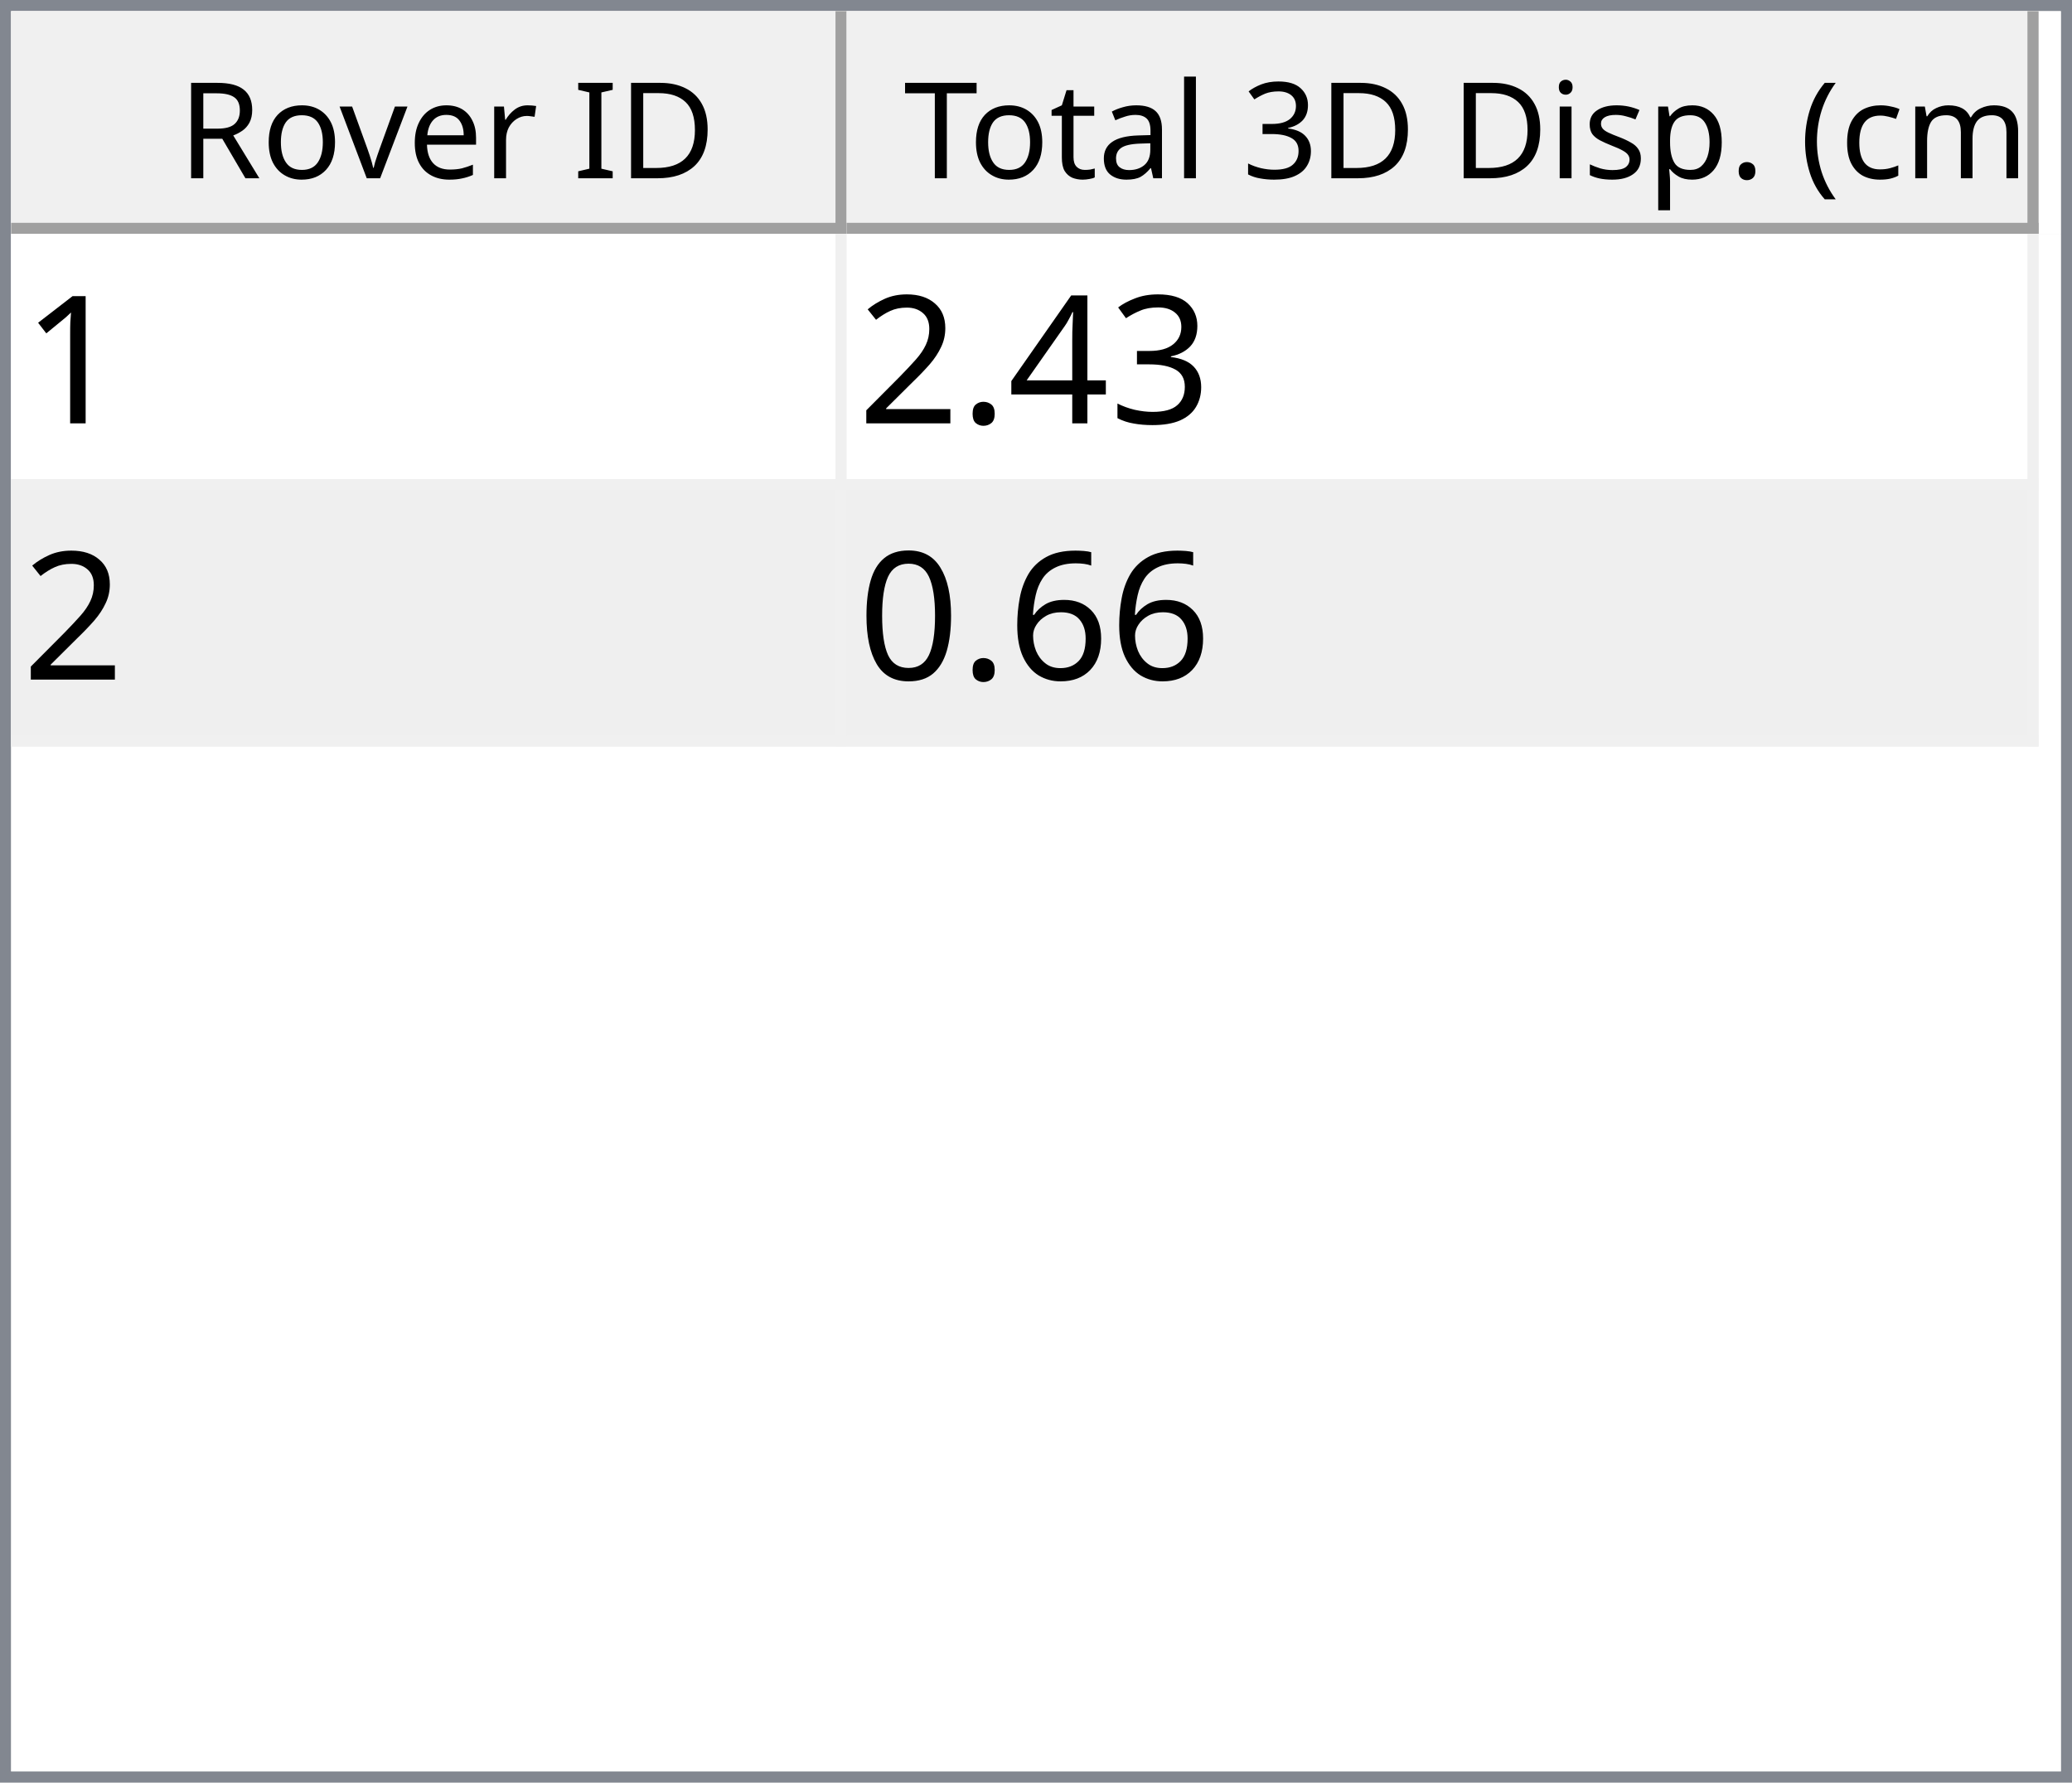
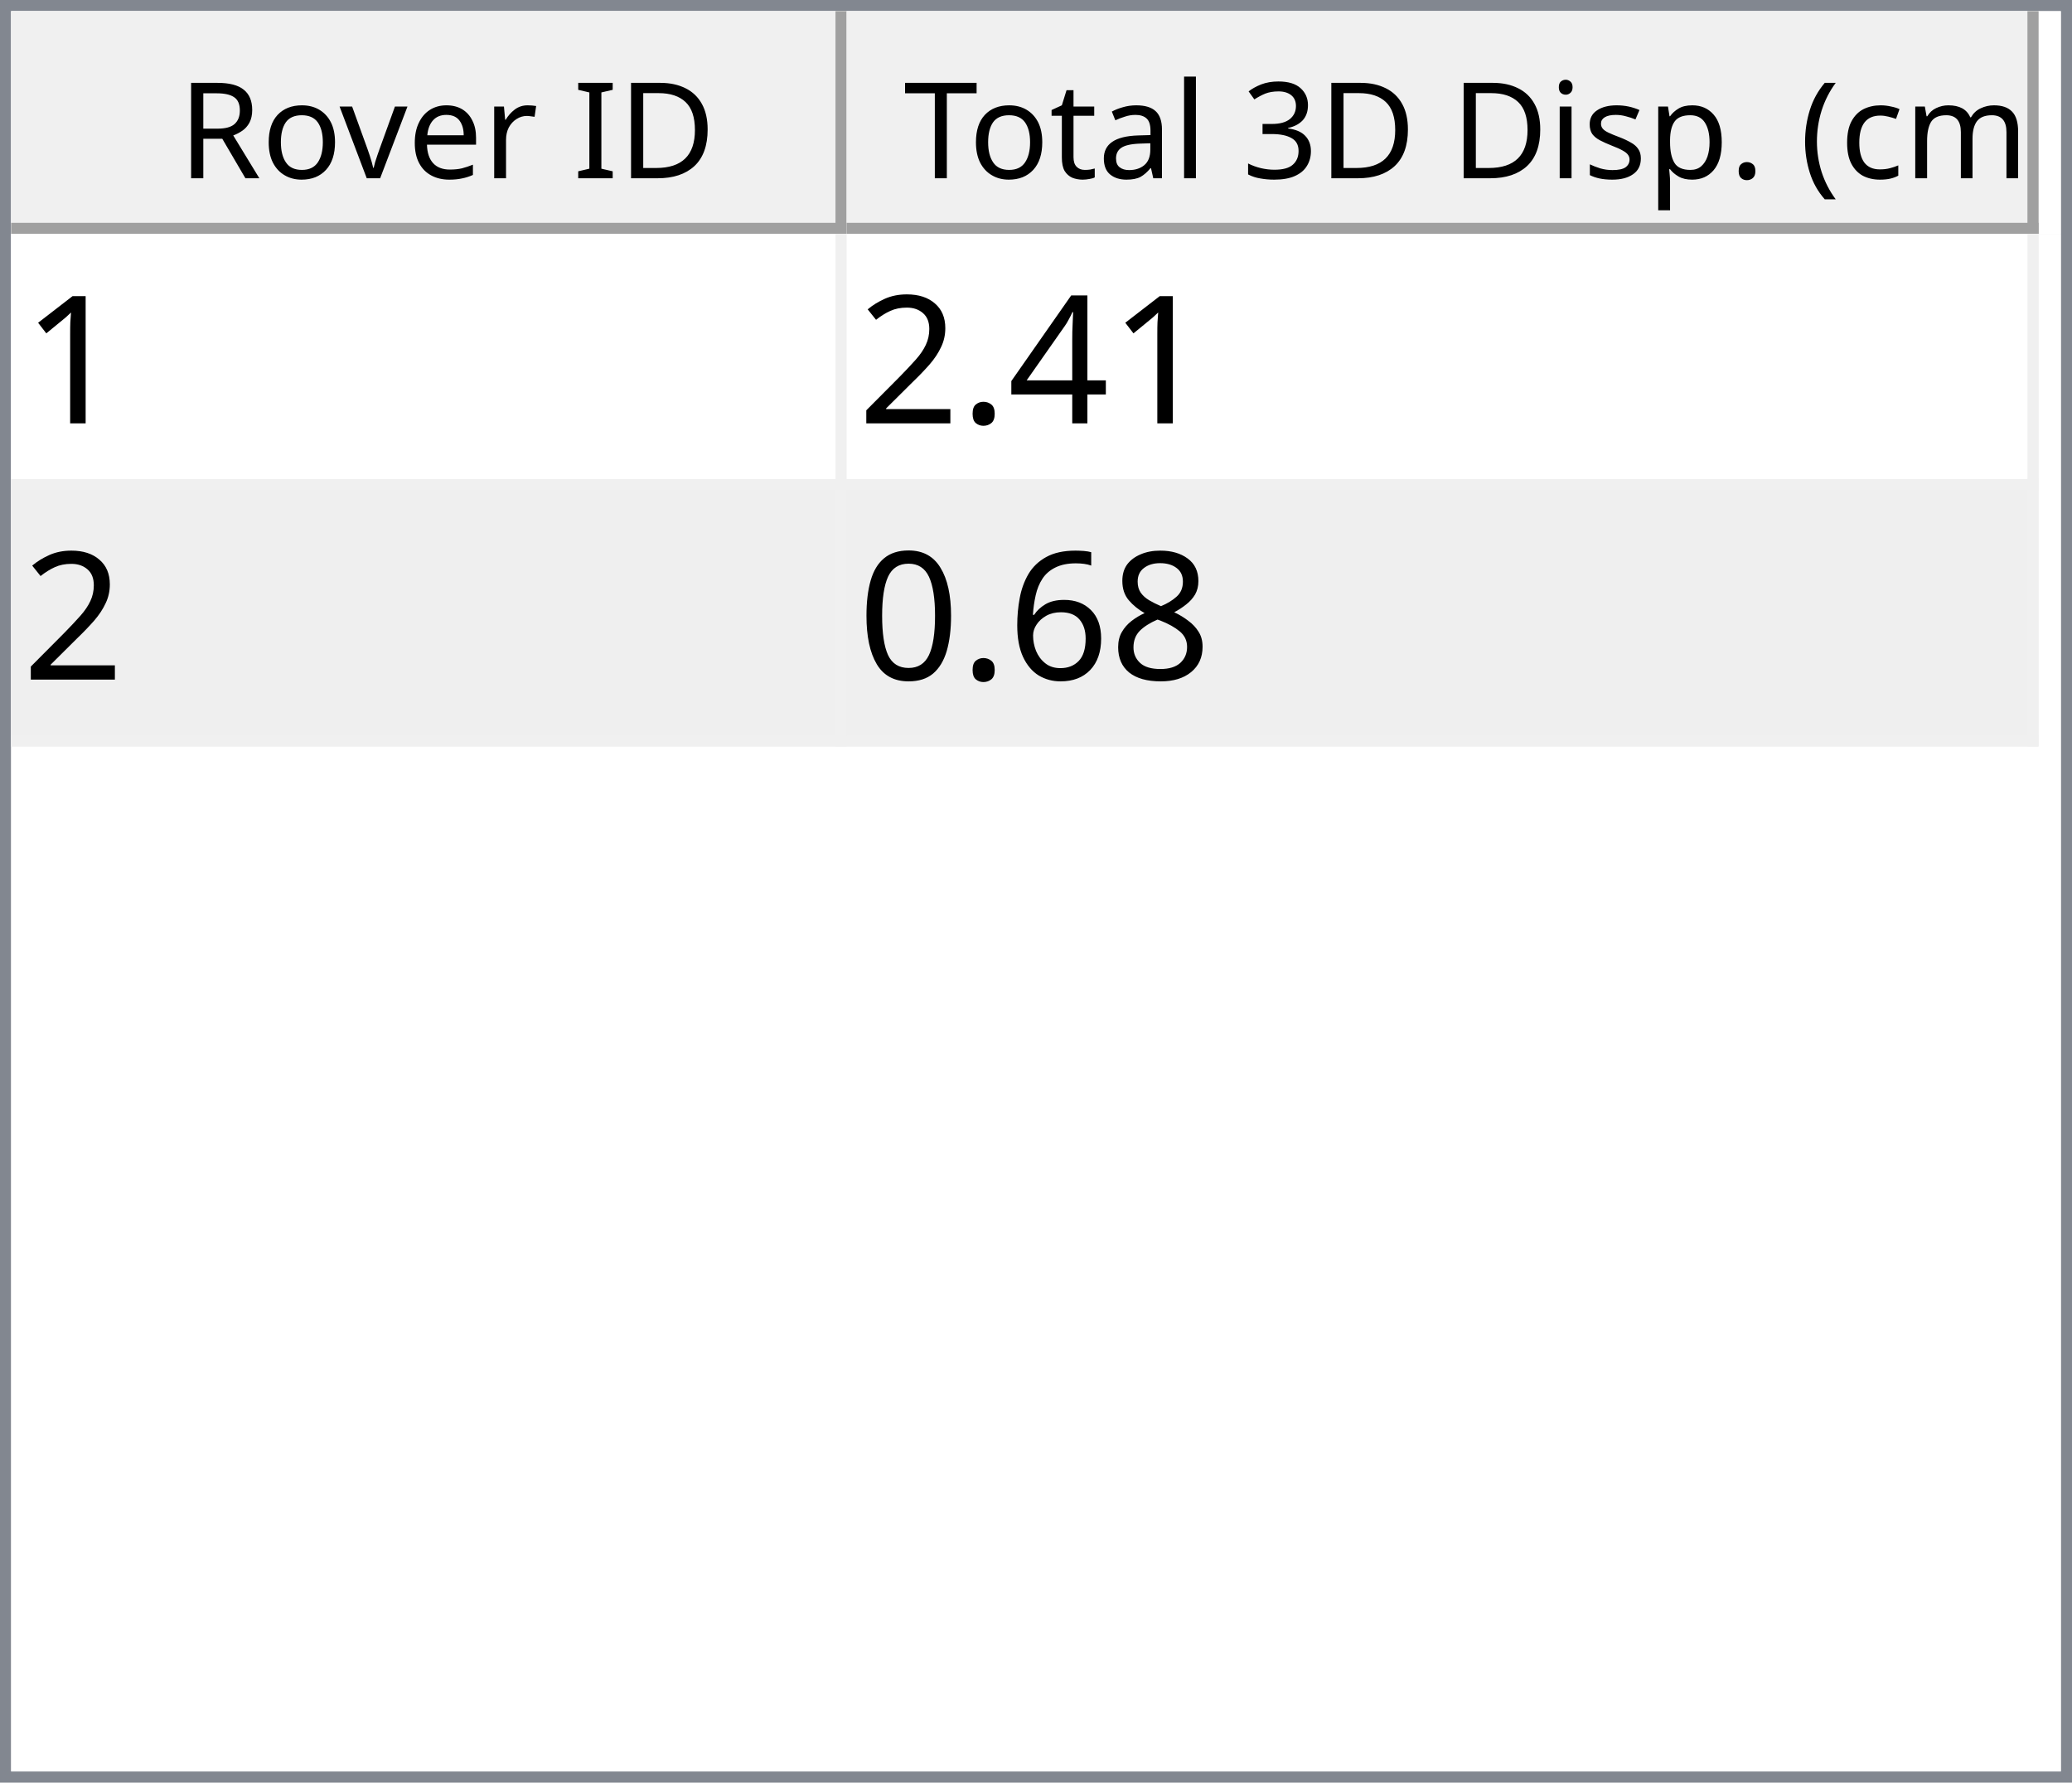
<svg xmlns="http://www.w3.org/2000/svg" style="fill-opacity:1; color-rendering:auto; color-interpolation:auto; text-rendering:auto; stroke:black; stroke-linecap:square; stroke-miterlimit:10; shape-rendering:auto; stroke-opacity:1; fill:black; stroke-dasharray:none; font-weight:normal; stroke-width:1; font-family:'Dialog'; font-style:normal; stroke-linejoin:miter; font-size:12px; stroke-dashoffset:0; image-rendering:auto;" width="186" height="160">
  <defs id="genericDefs" />
  <g>
    <defs id="defs1">
      <clipPath clipPathUnits="userSpaceOnUse" id="clipPath1">
        <path d="M0 0 L186 0 L186 160 L0 160 L0 0 Z" />
      </clipPath>
      <clipPath clipPathUnits="userSpaceOnUse" id="clipPath2">
        <path d="M0 0 L0 160 L186 160 L186 0 Z" />
      </clipPath>
      <clipPath clipPathUnits="userSpaceOnUse" id="clipPath3">
        <path d="M0 0 L0 20 L184 20 L184 0 Z" />
      </clipPath>
      <clipPath clipPathUnits="userSpaceOnUse" id="clipPath4">
        <path d="M0 0 L0 20 L75 20 L75 0 Z" />
      </clipPath>
      <clipPath clipPathUnits="userSpaceOnUse" id="clipPath5">
        <path d="M1 1 L1 19 L74 19 L74 1 Z" />
      </clipPath>
      <clipPath clipPathUnits="userSpaceOnUse" id="clipPath6">
        <path d="M0 0 L0 18 L73 18 L73 0 Z" />
      </clipPath>
      <clipPath clipPathUnits="userSpaceOnUse" id="clipPath7">
        <path d="M-0.5 -0.5 L-0.5 19.5 L74.5 19.5 L74.5 -0.5 Z" />
      </clipPath>
      <clipPath clipPathUnits="userSpaceOnUse" id="clipPath8">
        <path d="M0 0 L0 20 L107 20 L107 0 Z" />
      </clipPath>
      <clipPath clipPathUnits="userSpaceOnUse" id="clipPath9">
        <path d="M1 1 L1 19 L106 19 L106 1 Z" />
      </clipPath>
      <clipPath clipPathUnits="userSpaceOnUse" id="clipPath10">
        <path d="M0 0 L0 18 L105 18 L105 0 Z" />
      </clipPath>
      <clipPath clipPathUnits="userSpaceOnUse" id="clipPath11">
        <path d="M-0.5 -0.5 L-0.5 19.5 L106.5 19.5 L106.5 -0.5 Z" />
      </clipPath>
      <clipPath clipPathUnits="userSpaceOnUse" id="clipPath12">
        <path d="M0 0 L0 138 L184 138 L184 0 Z" />
      </clipPath>
      <clipPath clipPathUnits="userSpaceOnUse" id="clipPath13">
        <path d="M0 0 L0 46 L182 46 L182 0 Z" />
      </clipPath>
      <clipPath clipPathUnits="userSpaceOnUse" id="clipPath14">
        <path d="M-0.5 -0.5 L-0.5 45.5 L181.5 45.5 L181.5 -0.5 Z" />
      </clipPath>
      <clipPath clipPathUnits="userSpaceOnUse" id="clipPath15">
        <path d="M0 0 L0 22 L74 22 L74 0 Z" />
      </clipPath>
      <clipPath clipPathUnits="userSpaceOnUse" id="clipPath16">
        <path d="M0 0 L0 22 L106 22 L106 0 Z" />
      </clipPath>
      <font horiz-adv-x="64.551" id="font1">
        <font-face ascent="107.91" descent="25.098" units-per-em="100" style="font-style:normal; font-family:Segoe UI; font-weight:normal;" />
        <missing-glyph horiz-adv-x="64.551" d="M8.109 0 L8.109 68.266 L56.453 68.266 L56.453 0 L8.109 0 ZM15.328 7.234 L49.219 7.234 L49.219 61.031 L15.328 61.031 L15.328 7.234 Z" />
        <glyph unicode="D" horiz-adv-x="70.117" d="M9.188 0 L9.188 70.016 L28.516 70.016 Q65.531 70.016 65.531 35.891 Q65.531 19.672 55.25 9.836 Q44.969 0 27.734 0 L9.188 0 ZM17.391 62.594 L17.391 7.422 L27.828 7.422 Q41.609 7.422 49.273 14.797 Q56.938 22.172 56.938 35.688 Q56.938 62.594 28.328 62.594 L17.391 62.594 Z" />
        <glyph unicode="I" horiz-adv-x="26.611" d="M17.391 0 L9.188 0 L9.188 70.016 L17.391 70.016 L17.391 0 Z" />
        <glyph unicode=" " horiz-adv-x="27.393" d="" />
        <glyph unicode="r" horiz-adv-x="34.766" d="M34.188 41.891 Q32.078 43.5 28.125 43.5 Q23 43.5 19.555 38.672 Q16.109 33.844 16.109 25.484 L16.109 0 L8.109 0 L8.109 50 L16.109 50 L16.109 39.703 L16.312 39.703 Q18.016 44.969 21.531 47.922 Q25.047 50.875 29.391 50.875 Q32.516 50.875 34.188 50.203 L34.188 41.891 Z" />
        <glyph unicode="e" horiz-adv-x="52.295" d="M48.297 23 L12.984 23 Q13.188 14.656 17.484 10.109 Q21.781 5.562 29.297 5.562 Q37.75 5.562 44.828 11.141 L44.828 3.609 Q38.234 -1.172 27.391 -1.172 Q16.797 -1.172 10.742 5.641 Q4.688 12.453 4.688 24.812 Q4.688 36.469 11.305 43.82 Q17.922 51.172 27.734 51.172 Q37.547 51.172 42.922 44.828 Q48.297 38.484 48.297 27.203 L48.297 23 ZM40.094 29.781 Q40.047 36.719 36.75 40.578 Q33.453 44.438 27.594 44.438 Q21.922 44.438 17.969 40.383 Q14.016 36.328 13.094 29.781 L40.094 29.781 Z" />
        <glyph unicode="v" horiz-adv-x="47.9" d="M47.406 50 L27.484 0 L19.625 0 L0.688 50 L9.469 50 L22.172 13.672 Q23.578 9.672 23.922 6.688 L24.125 6.688 Q24.609 10.453 25.688 13.484 L38.969 50 L47.406 50 Z" />
        <glyph unicode="o" horiz-adv-x="58.594" d="M29 -1.172 Q17.922 -1.172 11.305 5.836 Q4.688 12.844 4.688 24.422 Q4.688 37.016 11.57 44.094 Q18.453 51.172 30.172 51.172 Q41.359 51.172 47.633 44.289 Q53.906 37.406 53.906 25.203 Q53.906 13.234 47.141 6.031 Q40.375 -1.172 29 -1.172 ZM29.594 44.438 Q21.875 44.438 17.383 39.188 Q12.891 33.938 12.891 24.703 Q12.891 15.828 17.43 10.695 Q21.969 5.562 29.594 5.562 Q37.359 5.562 41.531 10.594 Q45.703 15.625 45.703 24.906 Q45.703 34.281 41.531 39.359 Q37.359 44.438 29.594 44.438 Z" />
        <glyph unicode="R" horiz-adv-x="59.814" d="M59.375 0 L49.609 0 L37.891 19.625 Q36.281 22.359 34.766 24.289 Q33.25 26.219 31.664 27.438 Q30.078 28.656 28.25 29.219 Q26.422 29.781 24.125 29.781 L17.391 29.781 L17.391 0 L9.188 0 L9.188 70.016 L30.078 70.016 Q34.672 70.016 38.555 68.867 Q42.438 67.719 45.289 65.375 Q48.141 63.031 49.758 59.547 Q51.375 56.062 51.375 51.375 Q51.375 47.703 50.273 44.656 Q49.172 41.609 47.148 39.211 Q45.125 36.812 42.266 35.133 Q39.406 33.453 35.844 32.516 L35.844 32.328 Q37.594 31.547 38.891 30.547 Q40.188 29.547 41.359 28.18 Q42.531 26.812 43.68 25.078 Q44.828 23.344 46.234 21.047 L59.375 0 ZM17.391 62.594 L17.391 37.203 L28.516 37.203 Q31.594 37.203 34.203 38.133 Q36.812 39.062 38.719 40.797 Q40.625 42.531 41.703 45.047 Q42.781 47.562 42.781 50.688 Q42.781 56.297 39.141 59.445 Q35.5 62.594 28.609 62.594 L17.391 62.594 Z" />
        <glyph unicode=")" horiz-adv-x="30.176" d="M8.297 -15.922 L1.172 -15.922 Q16.406 2.344 16.406 26.812 Q16.406 51.469 1.078 70.016 L8.297 70.016 Q23.531 52.156 23.531 26.703 Q23.531 1.375 8.297 -15.922 Z" />
        <glyph unicode="m" horiz-adv-x="86.133" d="M79.109 0 L71.094 0 L71.094 28.719 Q71.094 37.016 68.531 40.727 Q65.969 44.438 59.906 44.438 Q54.781 44.438 51.195 39.75 Q47.609 35.062 47.609 28.516 L47.609 0 L39.594 0 L39.594 29.688 Q39.594 44.438 28.219 44.438 Q22.953 44.438 19.531 40.016 Q16.109 35.594 16.109 28.516 L16.109 0 L8.109 0 L8.109 50 L16.109 50 L16.109 42.094 L16.312 42.094 Q21.625 51.172 31.844 51.172 Q36.969 51.172 40.773 48.312 Q44.578 45.453 46 40.828 Q51.562 51.172 62.594 51.172 Q79.109 51.172 79.109 30.812 L79.109 0 Z" />
        <glyph unicode="c" horiz-adv-x="46.191" d="M42.188 2.297 Q36.422 -1.172 28.516 -1.172 Q17.828 -1.172 11.258 5.789 Q4.688 12.75 4.688 23.828 Q4.688 36.188 11.766 43.68 Q18.844 51.172 30.672 51.172 Q37.25 51.172 42.281 48.734 L42.281 40.531 Q36.719 44.438 30.375 44.438 Q22.703 44.438 17.797 38.945 Q12.891 33.453 12.891 24.516 Q12.891 15.719 17.508 10.641 Q22.125 5.562 29.891 5.562 Q36.422 5.562 42.188 9.906 L42.188 2.297 Z" />
        <glyph unicode="(" horiz-adv-x="30.176" d="M29.109 -15.922 L21.969 -15.922 Q6.844 1.375 6.844 26.703 Q6.844 52.156 21.969 70.016 L29.203 70.016 Q13.875 51.469 13.875 26.812 Q13.875 2.344 29.109 -15.922 Z" />
        <glyph unicode="." horiz-adv-x="21.68" d="M10.891 -1.078 Q8.641 -1.078 7.055 0.539 Q5.469 2.156 5.469 4.391 Q5.469 6.641 7.055 8.273 Q8.641 9.906 10.891 9.906 Q13.188 9.906 14.797 8.273 Q16.406 6.641 16.406 4.391 Q16.406 2.156 14.797 0.539 Q13.188 -1.078 10.891 -1.078 Z" />
        <glyph unicode="p" horiz-adv-x="58.789" d="M16.312 7.234 L16.109 7.234 L16.109 -23 L8.109 -23 L8.109 50 L16.109 50 L16.109 41.219 L16.312 41.219 Q22.219 51.172 33.594 51.172 Q43.266 51.172 48.688 44.461 Q54.109 37.75 54.109 26.469 Q54.109 13.922 48 6.375 Q41.891 -1.172 31.297 -1.172 Q21.578 -1.172 16.312 7.234 ZM16.109 27.391 L16.109 20.406 Q16.109 14.203 20.141 9.883 Q24.172 5.562 30.375 5.562 Q37.641 5.562 41.773 11.133 Q45.906 16.703 45.906 26.609 Q45.906 34.969 42.047 39.703 Q38.188 44.438 31.594 44.438 Q24.609 44.438 20.359 39.578 Q16.109 34.719 16.109 27.391 Z" />
        <glyph unicode="s" horiz-adv-x="42.432" d="M5.078 1.812 L5.078 10.406 Q11.625 5.562 19.484 5.562 Q30.031 5.562 30.031 12.594 Q30.031 14.594 29.125 15.992 Q28.219 17.391 26.68 18.461 Q25.141 19.531 23.07 20.383 Q21 21.234 18.609 22.172 Q15.281 23.484 12.766 24.828 Q10.25 26.172 8.57 27.859 Q6.891 29.547 6.031 31.695 Q5.172 33.844 5.172 36.719 Q5.172 40.234 6.789 42.945 Q8.406 45.656 11.086 47.484 Q13.766 49.312 17.211 50.242 Q20.656 51.172 24.312 51.172 Q30.812 51.172 35.938 48.922 L35.938 40.828 Q30.422 44.438 23.25 44.438 Q21 44.438 19.195 43.922 Q17.391 43.406 16.094 42.477 Q14.797 41.547 14.086 40.258 Q13.375 38.969 13.375 37.406 Q13.375 35.453 14.086 34.133 Q14.797 32.812 16.164 31.789 Q17.531 30.766 19.484 29.938 Q21.438 29.109 23.922 28.125 Q27.25 26.859 29.883 25.516 Q32.516 24.172 34.375 22.484 Q36.234 20.797 37.234 18.602 Q38.234 16.406 38.234 13.375 Q38.234 9.672 36.602 6.938 Q34.969 4.203 32.234 2.398 Q29.5 0.594 25.93 -0.289 Q22.359 -1.172 18.453 -1.172 Q10.75 -1.172 5.078 1.812 Z" />
        <glyph unicode="i" horiz-adv-x="24.219" d="M12.203 62.703 Q10.062 62.703 8.547 64.164 Q7.031 65.625 7.031 67.875 Q7.031 70.125 8.547 71.609 Q10.062 73.094 12.203 73.094 Q14.406 73.094 15.945 71.609 Q17.484 70.125 17.484 67.875 Q17.484 65.719 15.945 64.211 Q14.406 62.703 12.203 62.703 ZM16.109 0 L8.109 0 L8.109 50 L16.109 50 L16.109 0 Z" />
        <glyph unicode="3" horiz-adv-x="53.906" d="M46.531 19.828 Q46.531 15.094 44.75 11.211 Q42.969 7.328 39.719 4.57 Q36.469 1.812 31.93 0.297 Q27.391 -1.219 21.922 -1.219 Q11.922 -1.219 6 2.594 L6 11.188 Q13.094 5.609 22.219 5.609 Q25.875 5.609 28.828 6.539 Q31.781 7.469 33.906 9.227 Q36.031 10.984 37.18 13.477 Q38.328 15.969 38.328 19.094 Q38.328 32.812 18.797 32.812 L12.984 32.812 L12.984 39.594 L18.5 39.594 Q35.797 39.594 35.797 52.484 Q35.797 64.406 22.609 64.406 Q15.188 64.406 8.688 59.422 L8.688 67.188 Q15.375 71.188 24.609 71.188 Q29 71.188 32.57 69.969 Q36.141 68.75 38.68 66.555 Q41.219 64.359 42.609 61.281 Q44 58.203 44 54.5 Q44 40.672 30.031 36.719 L30.031 36.531 Q33.594 36.141 36.625 34.797 Q39.656 33.453 41.852 31.305 Q44.047 29.156 45.289 26.25 Q46.531 23.344 46.531 19.828 Z" />
        <glyph unicode="l" horiz-adv-x="24.219" d="M16.109 0 L8.109 0 L8.109 74.031 L16.109 74.031 L16.109 0 Z" />
        <glyph unicode="a" horiz-adv-x="50.879" d="M43.891 0 L35.891 0 L35.891 7.812 L35.688 7.812 Q30.469 -1.172 20.312 -1.172 Q12.844 -1.172 8.617 2.781 Q4.391 6.734 4.391 13.281 Q4.391 27.297 20.906 29.594 L35.891 31.688 Q35.891 44.438 25.594 44.438 Q16.547 44.438 9.281 38.281 L9.281 46.484 Q16.656 51.172 26.266 51.172 Q43.891 51.172 43.891 32.516 L43.891 0 ZM35.891 25.297 L23.828 23.641 Q18.266 22.859 15.43 20.875 Q12.594 18.891 12.594 13.875 Q12.594 10.203 15.211 7.883 Q17.828 5.562 22.172 5.562 Q28.125 5.562 32.008 9.742 Q35.891 13.922 35.891 20.312 L35.891 25.297 Z" />
        <glyph unicode="t" horiz-adv-x="33.887" d="M31.297 0.484 Q28.469 -1.078 23.828 -1.078 Q10.688 -1.078 10.688 13.578 L10.688 43.172 L2.094 43.172 L2.094 50 L10.688 50 L10.688 62.203 L18.703 64.797 L18.703 50 L31.297 50 L31.297 43.172 L18.703 43.172 L18.703 14.984 Q18.703 9.969 20.414 7.82 Q22.125 5.672 26.078 5.672 Q29.109 5.672 31.297 7.328 L31.297 0.484 Z" />
        <glyph unicode="T" horiz-adv-x="52.393" d="M50.594 62.594 L30.375 62.594 L30.375 0 L22.172 0 L22.172 62.594 L2 62.594 L2 70.016 L50.594 70.016 L50.594 62.594 Z" />
      </font>
      <font horiz-adv-x="75.0" id="font2">
        <font-face ascent="100.537" descent="21.973" units-per-em="100" style="font-style:normal; font-family:sans-serif; font-weight:normal;" />
        <missing-glyph horiz-adv-x="75.0" d="M12.5 0 L12.5 62.5 L62.5 62.5 L62.5 0 L12.5 0 ZM14.062 1.562 L60.938 1.562 L60.938 60.938 L14.062 60.938 L14.062 1.562 Z" />
        <glyph unicode="1" horiz-adv-x="55.615" d="M37.25 0 L28.469 0 L28.469 56 Q25.297 52.984 20.141 49.953 Q14.984 46.922 10.891 45.406 L10.891 53.906 Q18.266 57.375 23.781 62.305 Q29.297 67.234 31.594 71.875 L37.25 71.875 L37.25 0 Z" />
-         <glyph unicode="3" horiz-adv-x="55.615" d="M4.203 18.891 L12.984 20.062 Q14.5 12.594 18.141 9.297 Q21.781 6 27 6 Q33.203 6 37.477 10.297 Q41.75 14.594 41.75 20.953 Q41.75 27 37.797 30.93 Q33.844 34.859 27.734 34.859 Q25.25 34.859 21.531 33.891 L22.516 41.609 Q23.391 41.5 23.922 41.5 Q29.547 41.5 34.039 44.43 Q38.531 47.359 38.531 53.469 Q38.531 58.297 35.258 61.477 Q31.984 64.656 26.812 64.656 Q21.688 64.656 18.266 61.43 Q14.844 58.203 13.875 51.766 L5.078 53.328 Q6.688 62.156 12.398 67.016 Q18.109 71.875 26.609 71.875 Q32.469 71.875 37.398 69.359 Q42.328 66.844 44.945 62.5 Q47.562 58.156 47.562 53.266 Q47.562 48.641 45.07 44.828 Q42.578 41.016 37.703 38.766 Q44.047 37.312 47.562 32.695 Q51.078 28.078 51.078 21.141 Q51.078 11.766 44.242 5.25 Q37.406 -1.266 26.953 -1.266 Q17.531 -1.266 11.305 4.352 Q5.078 9.969 4.203 18.891 Z" />
        <glyph unicode="4" horiz-adv-x="55.615" d="M32.328 0 L32.328 17.141 L1.266 17.141 L1.266 25.203 L33.938 71.578 L41.109 71.578 L41.109 25.203 L50.781 25.203 L50.781 17.141 L41.109 17.141 L41.109 0 L32.328 0 ZM32.328 25.203 L32.328 57.469 L9.906 25.203 L32.328 25.203 Z" />
        <glyph unicode="." horiz-adv-x="27.783" d="M9.078 0 L9.078 10.016 L19.094 10.016 L19.094 0 L9.078 0 Z" />
        <glyph unicode="2" horiz-adv-x="55.615" d="M50.344 8.453 L50.344 0 L3.031 0 Q2.938 3.172 4.047 6.109 Q5.859 10.938 9.836 15.625 Q13.812 20.312 21.344 26.469 Q33.016 36.031 37.117 41.625 Q41.219 47.219 41.219 52.203 Q41.219 57.422 37.477 61.008 Q33.734 64.594 27.734 64.594 Q21.391 64.594 17.578 60.789 Q13.766 56.984 13.719 50.25 L4.688 51.172 Q5.609 61.281 11.664 66.578 Q17.719 71.875 27.938 71.875 Q38.234 71.875 44.242 66.164 Q50.25 60.453 50.25 52 Q50.25 47.703 48.492 43.555 Q46.734 39.406 42.656 34.812 Q38.578 30.219 29.109 22.219 Q21.188 15.578 18.945 13.211 Q16.703 10.844 15.234 8.453 L50.344 8.453 Z" />
+         <glyph unicode="8" horiz-adv-x="55.615" d="M17.672 38.812 Q12.203 40.828 9.57 44.539 Q6.938 48.25 6.938 53.422 Q6.938 61.234 12.555 66.555 Q18.172 71.875 27.484 71.875 Q36.859 71.875 42.578 66.43 Q48.297 60.984 48.297 53.172 Q48.297 48.188 45.68 44.508 Q43.062 40.828 37.75 38.812 Q44.344 36.672 47.781 31.883 Q51.219 27.094 51.219 20.453 Q51.219 11.281 44.727 5.031 Q38.234 -1.219 27.641 -1.219 Q17.047 -1.219 10.547 5.055 Q4.047 11.328 4.047 20.703 Q4.047 27.688 7.594 32.398 Q11.141 37.109 17.672 38.812 ZM15.922 53.719 Q15.922 48.641 19.195 45.414 Q22.469 42.188 27.688 42.188 Q32.766 42.188 36.016 45.383 Q39.266 48.578 39.266 53.219 Q39.266 58.062 35.914 61.359 Q32.562 64.656 27.594 64.656 Q22.562 64.656 19.242 61.43 Q15.922 58.203 15.922 53.719 ZM13.094 20.656 Q13.094 16.891 14.875 13.375 Q16.656 9.859 20.172 7.93 Q23.688 6 27.734 6 Q34.031 6 38.133 10.055 Q42.234 14.109 42.234 20.359 Q42.234 26.703 38.016 30.859 Q33.797 35.016 27.438 35.016 Q21.234 35.016 17.164 30.914 Q13.094 26.812 13.094 20.656 Z" />
        <glyph unicode="6" horiz-adv-x="55.615" d="M49.75 54.047 L41.016 53.375 Q39.844 58.547 37.703 60.891 Q34.125 64.656 28.906 64.656 Q24.703 64.656 21.531 62.312 Q17.391 59.281 14.992 53.469 Q12.594 47.656 12.5 36.922 Q15.672 41.75 20.266 44.094 Q24.859 46.438 29.891 46.438 Q38.672 46.438 44.852 39.969 Q51.031 33.5 51.031 23.25 Q51.031 16.5 48.125 10.719 Q45.219 4.938 40.141 1.859 Q35.062 -1.219 28.609 -1.219 Q17.625 -1.219 10.695 6.859 Q3.766 14.938 3.766 33.5 Q3.766 54.25 11.422 63.672 Q18.109 71.875 29.438 71.875 Q37.891 71.875 43.289 67.141 Q48.688 62.406 49.75 54.047 ZM13.875 23.188 Q13.875 18.656 15.797 14.508 Q17.719 10.359 21.188 8.18 Q24.656 6 28.469 6 Q34.031 6 38.039 10.492 Q42.047 14.984 42.047 22.703 Q42.047 30.125 38.086 34.398 Q34.125 38.672 28.125 38.672 Q22.172 38.672 18.023 34.398 Q13.875 30.125 13.875 23.188 Z" />
        <glyph unicode="0" horiz-adv-x="55.615" d="M4.156 35.297 Q4.156 48 6.766 55.742 Q9.375 63.484 14.523 67.68 Q19.672 71.875 27.484 71.875 Q33.25 71.875 37.594 69.555 Q41.938 67.234 44.773 62.867 Q47.609 58.5 49.219 52.227 Q50.828 45.953 50.828 35.297 Q50.828 22.703 48.242 14.969 Q45.656 7.234 40.508 3.008 Q35.359 -1.219 27.484 -1.219 Q17.141 -1.219 11.234 6.203 Q4.156 15.141 4.156 35.297 ZM13.188 35.297 Q13.188 17.672 17.312 11.836 Q21.438 6 27.484 6 Q33.547 6 37.672 11.859 Q41.797 17.719 41.797 35.297 Q41.797 52.984 37.672 58.789 Q33.547 64.594 27.391 64.594 Q21.344 64.594 17.719 59.469 Q13.188 52.938 13.188 35.297 Z" />
      </font>
    </defs>
    <g style="fill:white; stroke:white;">
      <rect x="0" y="0" width="186" style="clip-path:url(#clipPath1); stroke:none;" height="160" />
    </g>
    <g style="fill:white; text-rendering:optimizeSpeed; color-rendering:optimizeSpeed; image-rendering:optimizeSpeed; shape-rendering:crispEdges; stroke:white; color-interpolation:sRGB;">
      <rect x="0" width="186" height="160" y="0" style="stroke:none;" />
      <path style="stroke:none;" d="M0 160 L186 160 L186 0 L0 0 Z" />
    </g>
    <g style="fill:rgb(240,240,240); font-family:'Segoe UI'; stroke:rgb(240,240,240);">
      <rect x="0" y="0" width="186" style="clip-path:url(#clipPath2); stroke:none;" height="160" />
    </g>
    <g style="fill:rgb(130,135,144); font-family:'Segoe UI'; stroke:rgb(130,135,144);">
      <path d="M0 0 L186 0 L186 160 L0 160 L0 0 ZM1 1 L185 1 L185 159 L1 159 L1 1 Z" style="fill-rule:evenodd; clip-path:url(#clipPath2); stroke:none;" />
    </g>
    <g style="fill:white; font-family:'Segoe UI'; stroke:white;" transform="translate(1,1)">
      <rect x="0" y="0" width="184" style="clip-path:url(#clipPath3); stroke:none;" height="20" />
    </g>
    <g style="fill:rgb(240,240,240); font-family:'Segoe UI'; stroke:rgb(240,240,240);" transform="translate(1,1)">
      <rect x="0" y="0" width="75" style="clip-path:url(#clipPath4); stroke:none;" height="20" />
    </g>
    <g style="font-family:'Segoe UI';" transform="translate(2,2)">
      <text x="14" xml:space="preserve" y="14" style="clip-path:url(#clipPath6); stroke:none;">Rover ID</text>
    </g>
    <g style="fill:rgb(160,160,160); font-family:'Segoe UI'; stroke:rgb(160,160,160); stroke-linejoin:bevel;" transform="translate(1.5,1.5)">
      <line x1="74" x2="74" y1="0" style="fill:none; clip-path:url(#clipPath7);" y2="19" />
    </g>
    <g style="fill:rgb(160,160,160); font-family:'Segoe UI'; stroke:rgb(160,160,160); stroke-linejoin:bevel;" transform="matrix(1,0,0,1,1,1) translate(0.5,0.5)">
      <line x1="0" x2="74" y1="19" style="fill:none; clip-path:url(#clipPath7);" y2="19" />
    </g>
    <g style="fill:rgb(240,240,240); font-family:'Segoe UI'; stroke:rgb(240,240,240);" transform="translate(76,1)">
      <rect x="0" y="0" width="107" style="clip-path:url(#clipPath8); stroke:none;" height="20" />
    </g>
    <g style="font-family:'Segoe UI';" transform="translate(77,2)">
      <text x="1" xml:space="preserve" y="14" style="clip-path:url(#clipPath10); stroke:none;"> Total 3D Disp. (cm)</text>
    </g>
    <g style="fill:rgb(160,160,160); font-family:'Segoe UI'; stroke:rgb(160,160,160); stroke-linejoin:bevel;" transform="translate(76.5,1.5)">
      <line x1="106" x2="106" y1="0" style="fill:none; clip-path:url(#clipPath11);" y2="19" />
    </g>
    <g style="fill:rgb(160,160,160); font-family:'Segoe UI'; stroke:rgb(160,160,160); stroke-linejoin:bevel;" transform="matrix(1,0,0,1,76,1) translate(0.5,0.5)">
      <line x1="0" x2="106" y1="19" style="fill:none; clip-path:url(#clipPath11);" y2="19" />
    </g>
    <g style="fill:white; font-family:'Segoe UI'; stroke:white;" transform="translate(1,21)">
      <rect x="0" y="0" width="184" style="clip-path:url(#clipPath12); stroke:none;" height="138" />
    </g>
    <g style="fill:rgb(240,240,240); font-size:16px; font-family:sans-serif; stroke:rgb(240,240,240);" transform="translate(1,21)">
      <rect x="0" y="0" width="182" style="clip-path:url(#clipPath13); stroke:none;" height="46" />
      <line transform="translate(0.5,0.5)" x1="0" x2="181" y1="22" style="clip-path:url(#clipPath14); fill:none; stroke-linejoin:bevel;" y2="22" />
    </g>
    <g transform="matrix(1,0,0,1,1,21) translate(0.5,0.5)" style="fill:rgb(240,240,240); font-size:16px; font-family:sans-serif; stroke:rgb(240,240,240); stroke-linejoin:bevel;">
      <line x1="0" x2="181" y1="45" style="fill:none; clip-path:url(#clipPath14);" y2="45" />
    </g>
    <g transform="matrix(1,0,0,1,1,21) translate(0.5,0.5)" style="fill:rgb(240,240,240); font-size:16px; font-family:sans-serif; stroke:rgb(240,240,240); stroke-linejoin:bevel;">
      <line x1="74" x2="74" y1="0" style="fill:none; clip-path:url(#clipPath14);" y2="45" />
    </g>
    <g transform="matrix(1,0,0,1,1,21) translate(0.5,0.5)" style="fill:rgb(240,240,240); font-size:16px; font-family:sans-serif; stroke:rgb(240,240,240); stroke-linejoin:bevel;">
      <line x1="181" x2="181" y1="0" style="fill:none; clip-path:url(#clipPath14);" y2="45" />
    </g>
    <g style="fill:white; font-size:16px; font-family:sans-serif; stroke:white;" transform="matrix(1,0,0,1,1,21)">
      <rect x="0" y="0" width="74" style="clip-path:url(#clipPath15); stroke:none;" height="22" />
      <text x="1" y="17" style="fill:black; clip-path:url(#clipPath15); stroke:none;" xml:space="preserve">1</text>
    </g>
    <g style="fill:white; font-size:16px; font-family:sans-serif; stroke:white;" transform="matrix(1,0,0,1,1,21) translate(75,0)">
      <rect x="0" y="0" width="106" style="clip-path:url(#clipPath16); stroke:none;" height="22" />
-       <text x="1" y="17" style="fill:black; clip-path:url(#clipPath16); stroke:none;" xml:space="preserve">2.43</text>
+       <text x="1" y="17" style="fill:black; clip-path:url(#clipPath16); stroke:none;" xml:space="preserve">2.41</text>
    </g>
    <g style="fill:rgb(239,239,239); font-size:16px; font-family:sans-serif; stroke:rgb(239,239,239);" transform="matrix(1,0,0,1,1,21) translate(0,23)">
      <rect x="0" y="0" width="74" style="clip-path:url(#clipPath15); stroke:none;" height="22" />
      <text x="1" y="17" style="fill:black; clip-path:url(#clipPath15); stroke:none;" xml:space="preserve">2</text>
    </g>
    <g style="fill:rgb(239,239,239); font-size:16px; font-family:sans-serif; stroke:rgb(239,239,239);" transform="matrix(1,0,0,1,1,21) translate(75,23)">
      <rect x="0" y="0" width="106" style="clip-path:url(#clipPath16); stroke:none;" height="22" />
-       <text x="1" y="17" style="fill:black; clip-path:url(#clipPath16); stroke:none;" xml:space="preserve">0.66</text>
+       <text x="1" y="17" style="fill:black; clip-path:url(#clipPath16); stroke:none;" xml:space="preserve">0.68</text>
    </g>
  </g>
</svg>
